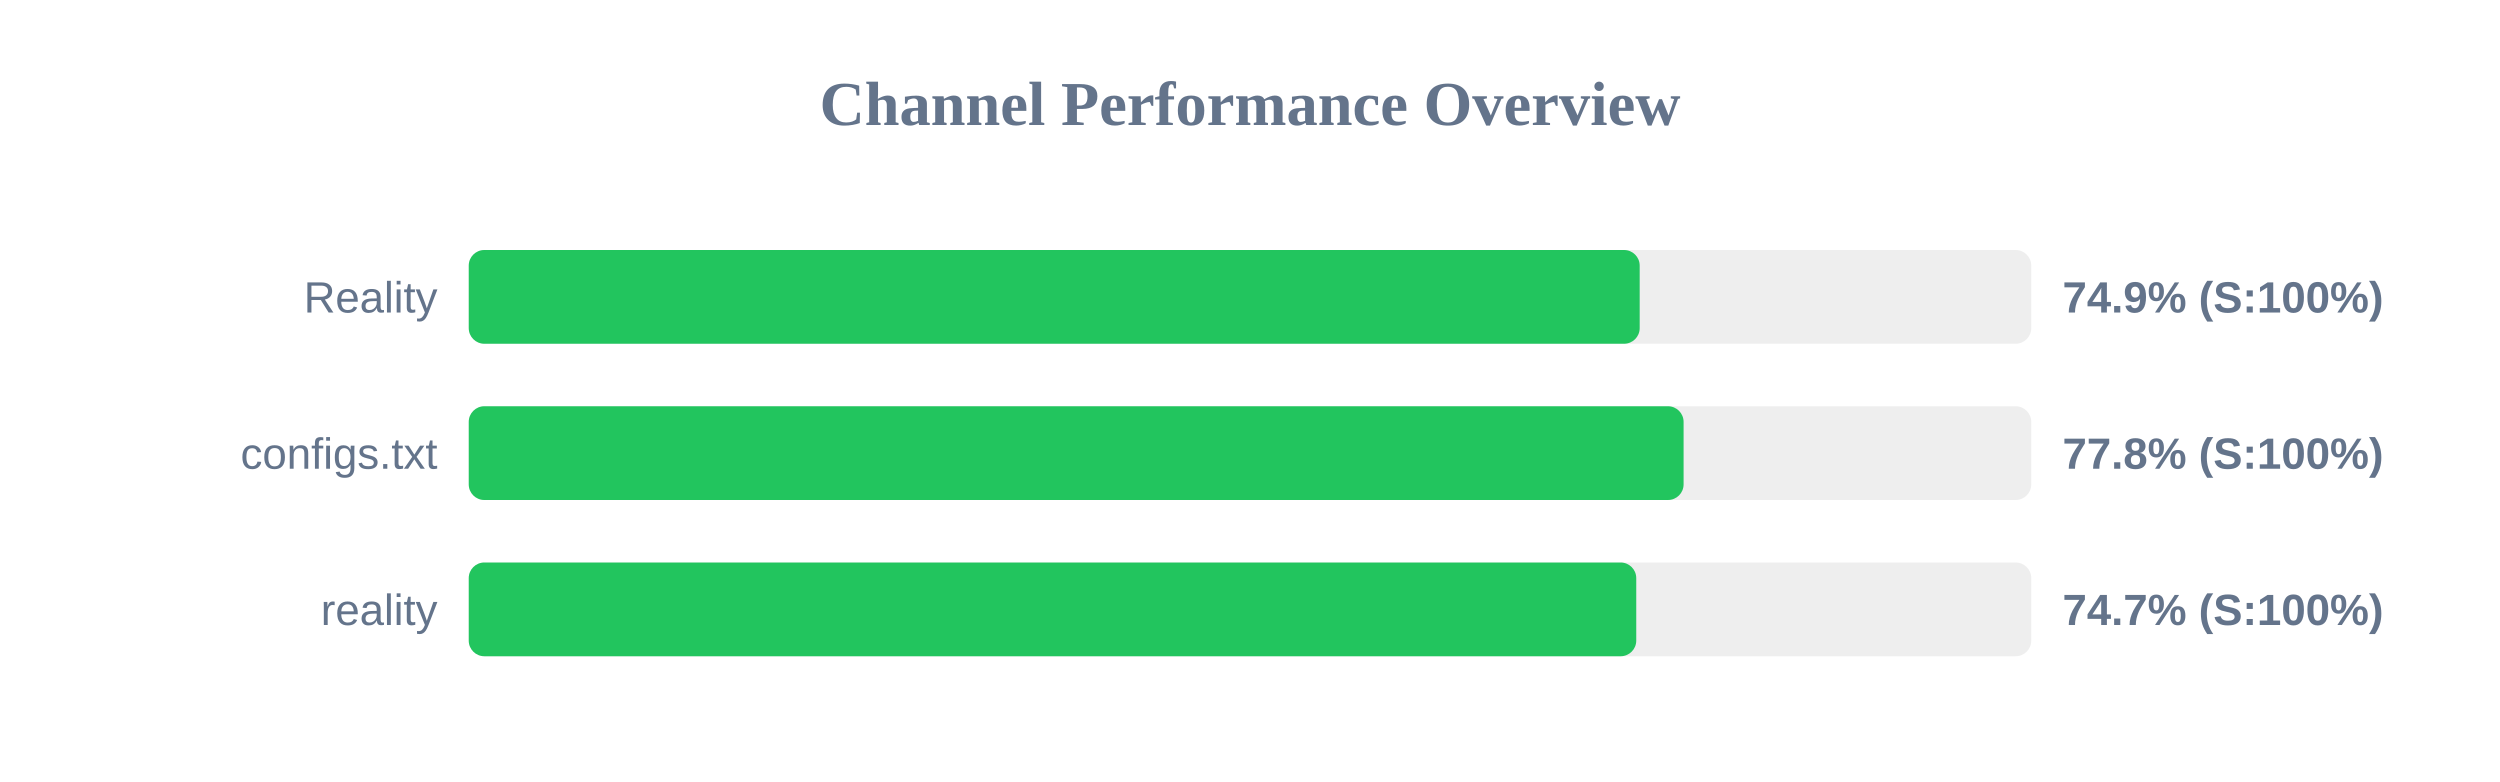
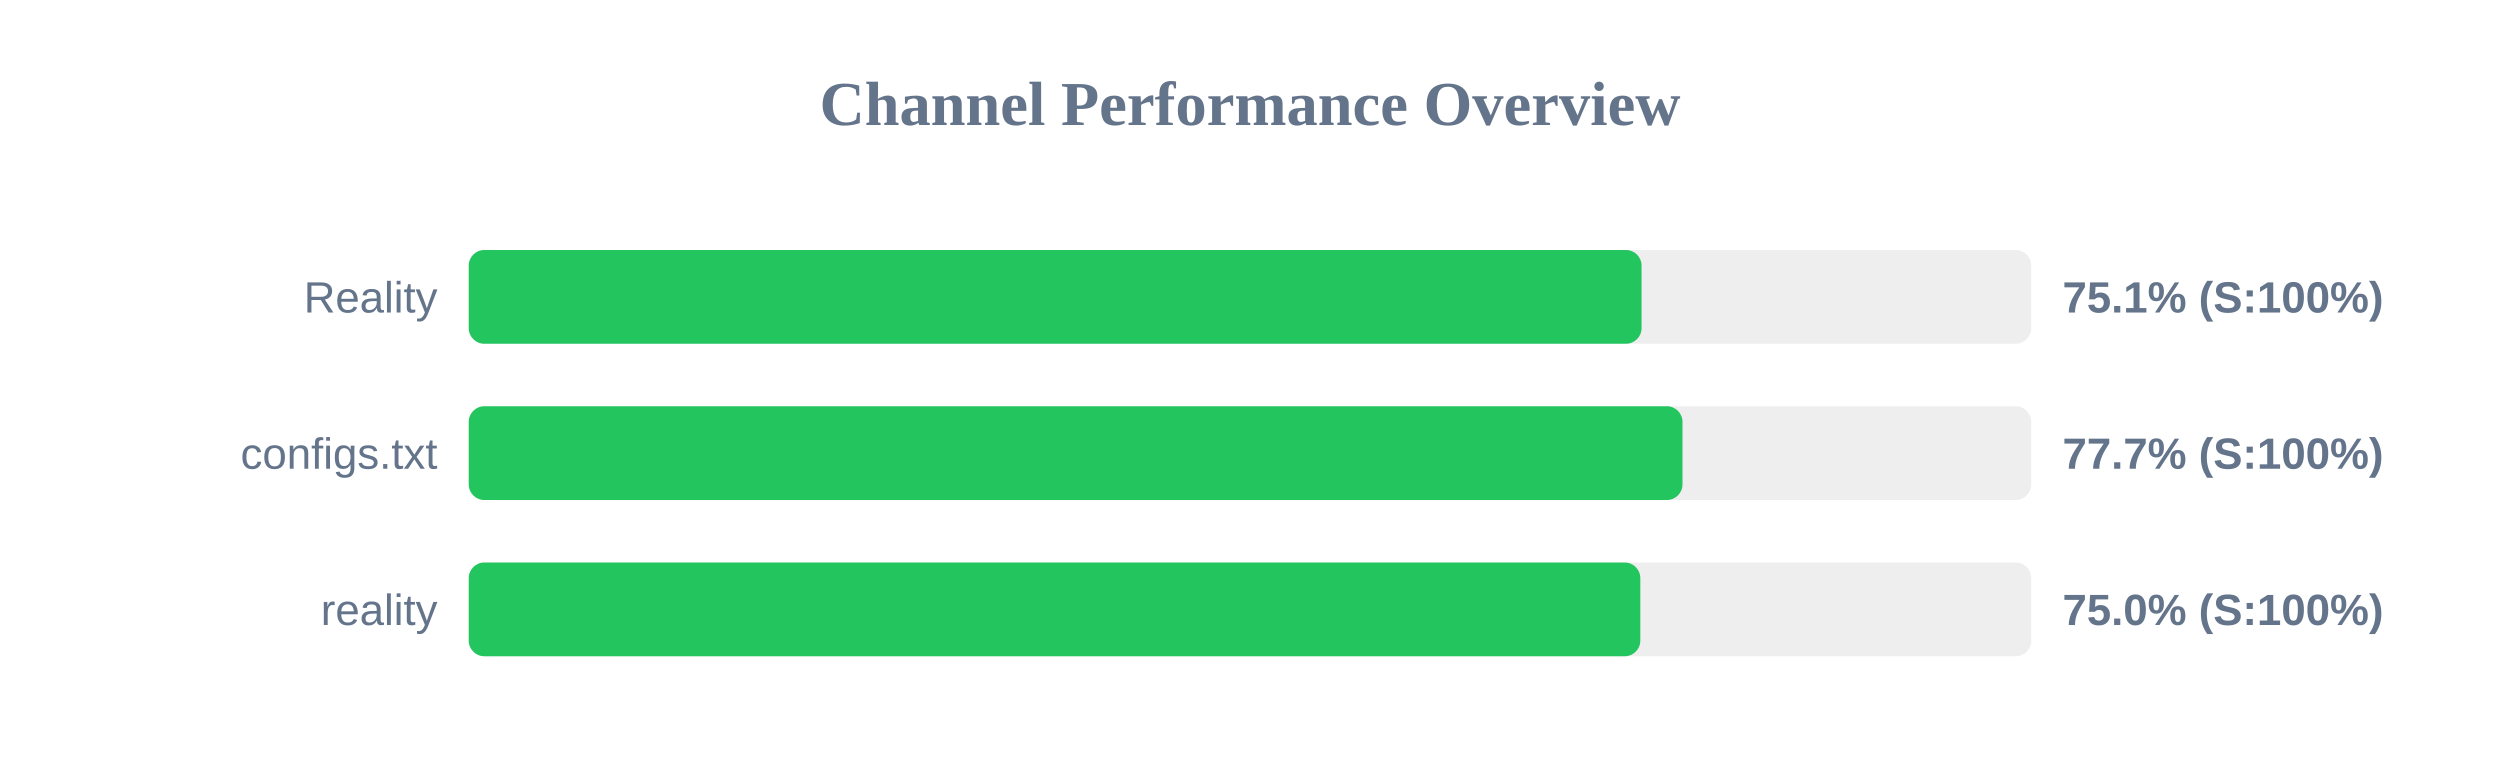
<svg xmlns="http://www.w3.org/2000/svg" width="800" height="250" version="1.1">
  <style>
        .row { font: 14px Arial; fill: #64748b; }
        .score { font: bold 14px Arial; fill: #64748b; }
    </style>
  <text x="400" y="40" text-anchor="middle" font-size="20px" font-weight="bold" fill="#64748b">Channel Performance Overview</text>
  <rect x="150" y="80" width="500" height="30" fill="#eee" rx="5" />
-   <rect x="150" y="80" width="374.7" height="30" fill="#22c55e" rx="5" />
+   <rect x="150" y="80" width="375.3" height="30" fill="#22c55e" rx="5" />
  <text x="140" y="100" text-anchor="end" class="row">Reality</text>
-   <text x="660" y="100" text-anchor="start" class="score">74.9% (S:100%)</text>
+   <text x="660" y="100" text-anchor="start" class="score">75.1% (S:100%)</text>
  <rect x="150" y="130" width="500" height="30" fill="#eee" rx="5" />
-   <rect x="150" y="130" width="388.75" height="30" fill="#22c55e" rx="5" />
+   <rect x="150" y="130" width="388.4" height="30" fill="#22c55e" rx="5" />
  <text x="140" y="150" text-anchor="end" class="row">configs.txt</text>
-   <text x="660" y="150" text-anchor="start" class="score">77.8% (S:100%)</text>
+   <text x="660" y="150" text-anchor="start" class="score">77.7% (S:100%)</text>
  <rect x="150" y="180" width="500" height="30" fill="#eee" rx="5" />
-   <rect x="150" y="180" width="373.6" height="30" fill="#22c55e" rx="5" />
+   <rect x="150" y="180" width="374.9" height="30" fill="#22c55e" rx="5" />
  <text x="140" y="200" text-anchor="end" class="row">reality</text>
-   <text x="660" y="200" text-anchor="start" class="score">74.7% (S:100%)</text>
+   <text x="660" y="200" text-anchor="start" class="score">75.0% (S:100%)</text>
</svg>
